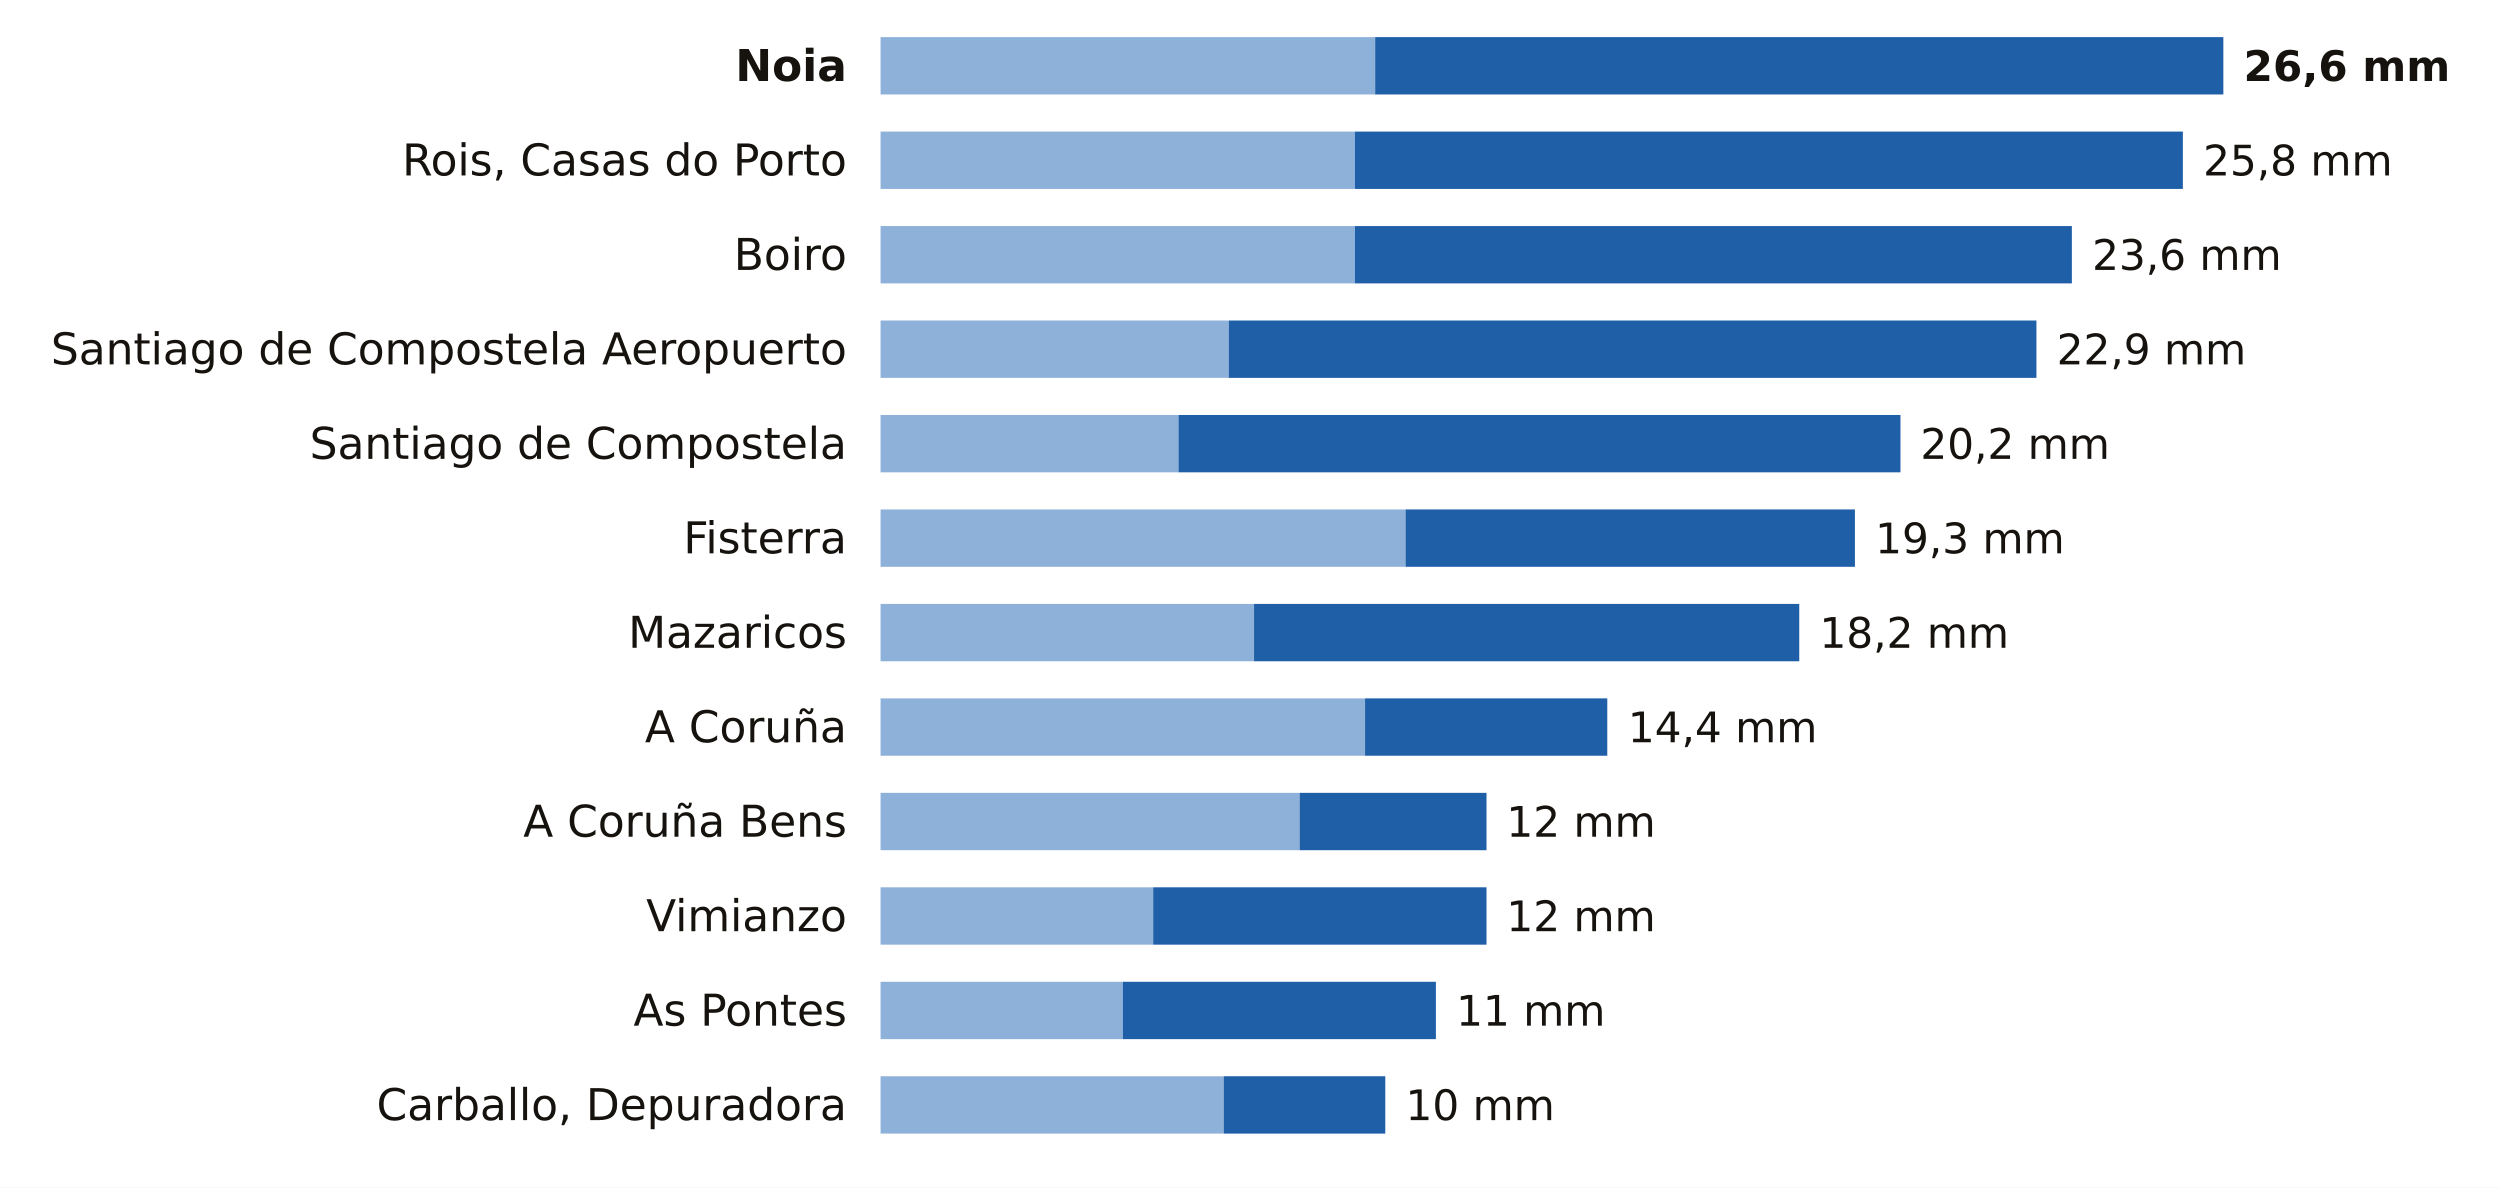
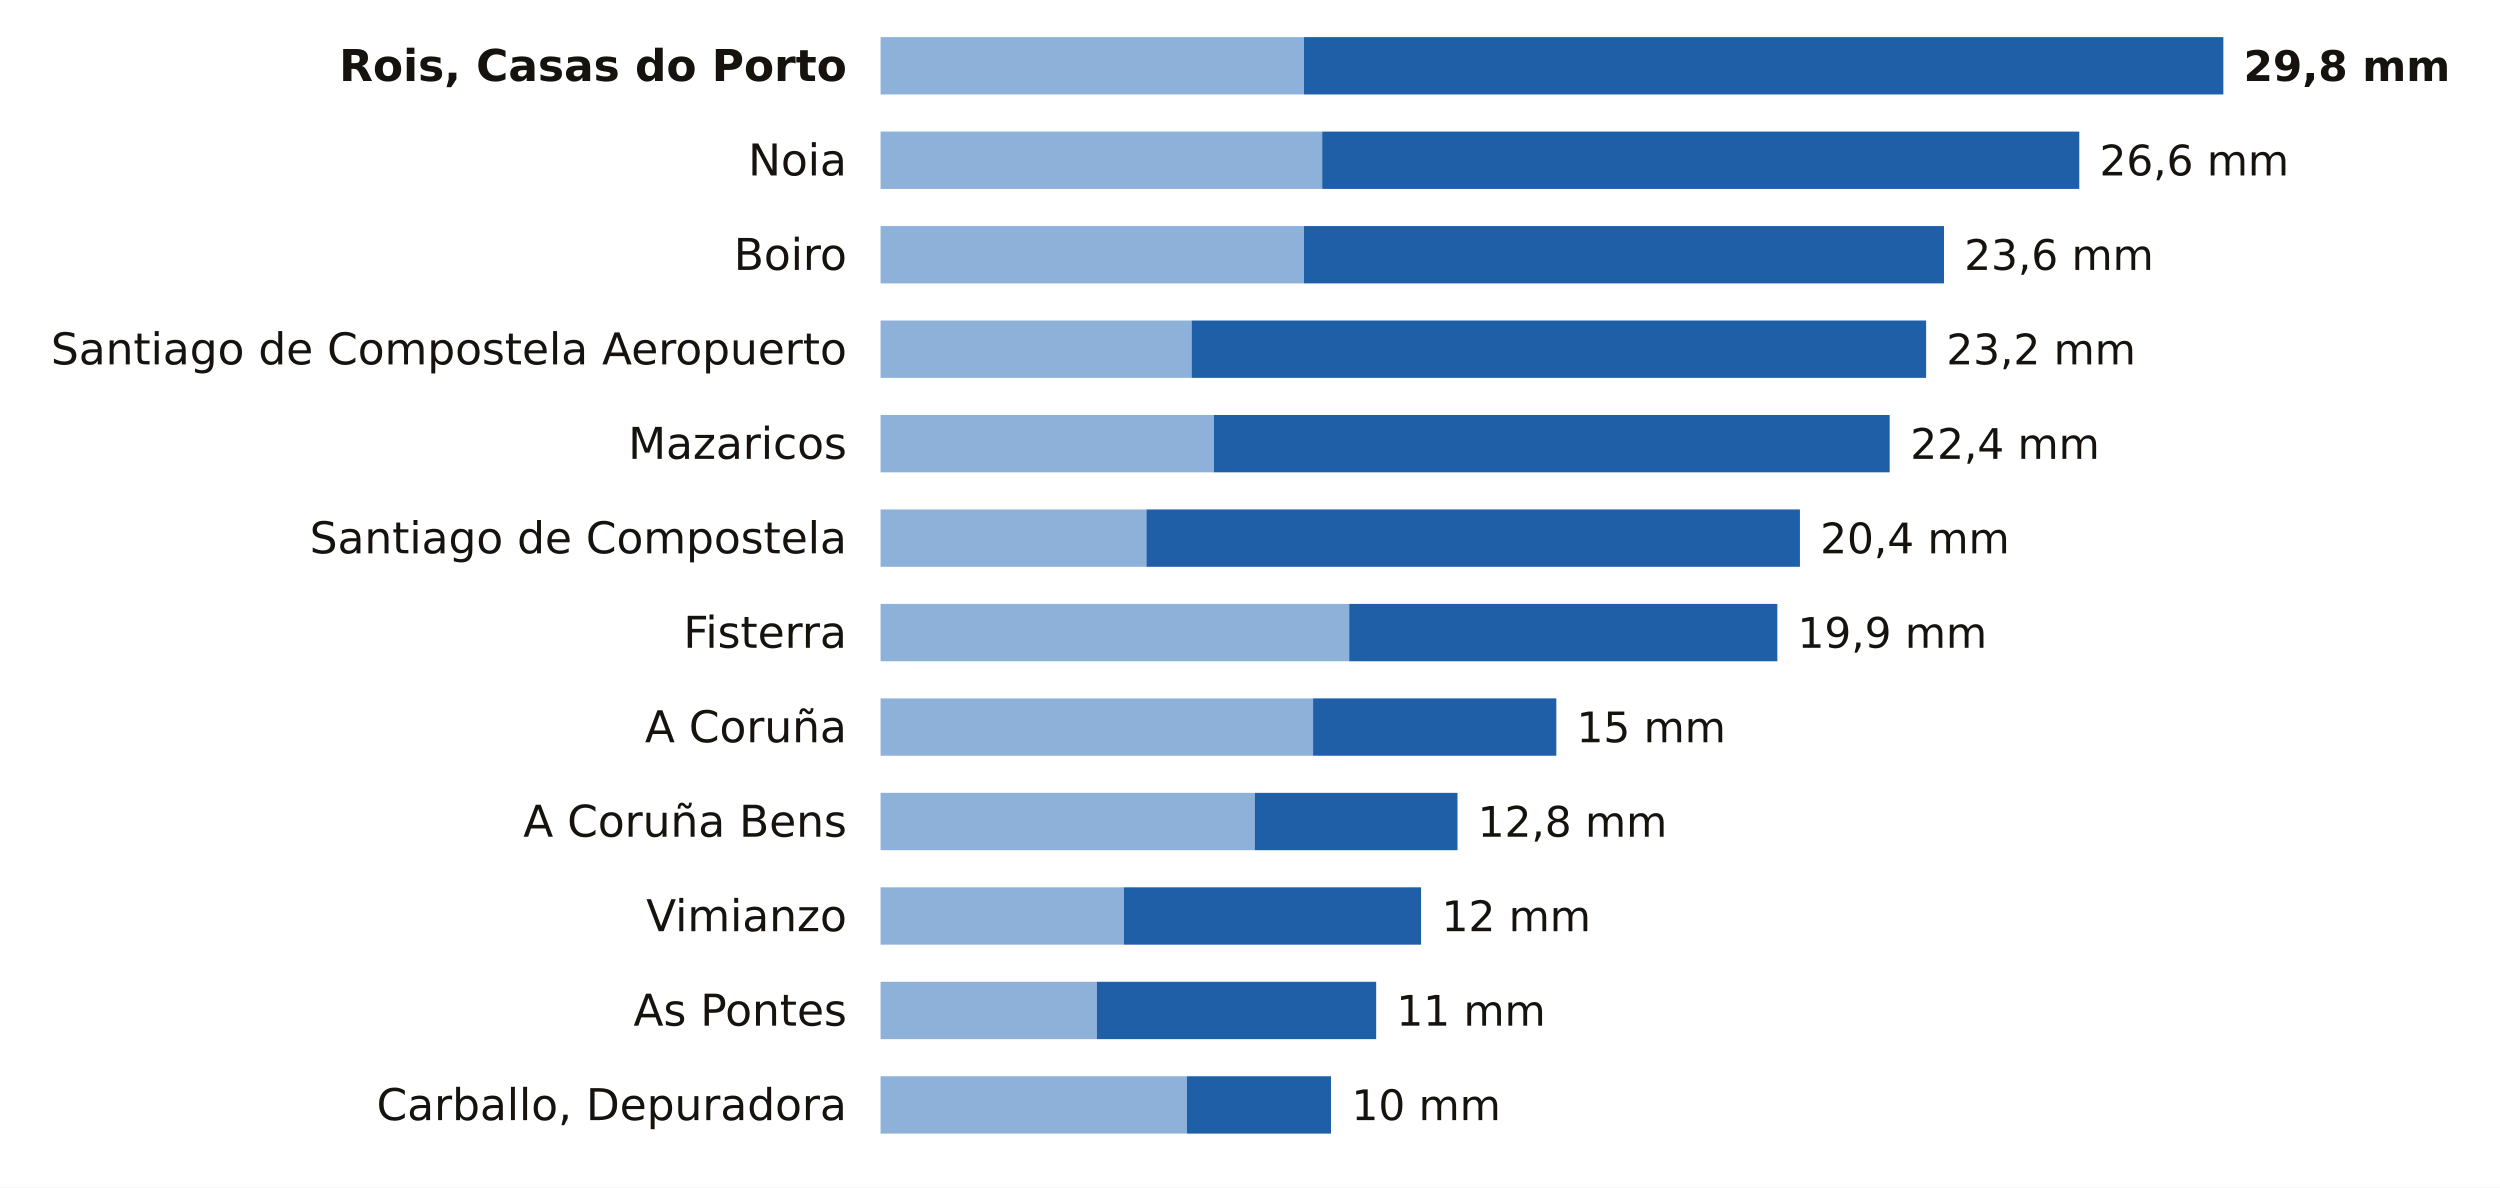
<svg xmlns="http://www.w3.org/2000/svg" viewBox="0 0 741 352" width="741" height="352" role="img" aria-label="La lluvia de los últimos 7 días en las estaciones de AEMET de A Coruña">
  <rect width="741" height="352" fill="#FFFFFF" />
-   <text x="251.0" y="24.0" font-size="13" fill="#16130F" text-anchor="end" font-weight="600" font-family="Public Sans, DejaVu Sans, Arial, sans-serif">Noia</text>
-   <rect x="261" y="11" width="146.6" height="17" fill="#8EB1DA" />
-   <rect x="407.6" y="11" width="251.4" height="17" fill="#1F5FA8" />
-   <text x="665.0" y="24.0" font-size="12.5" fill="#16130F" text-anchor="start" font-weight="700" font-family="Public Sans, DejaVu Sans, Arial, sans-serif">26,6 mm</text>
-   <text x="251.0" y="52.0" font-size="13" fill="#16130F" text-anchor="end" font-weight="400" font-family="Public Sans, DejaVu Sans, Arial, sans-serif">Rois, Casas do Porto</text>
-   <rect x="261" y="39" width="140.6" height="17" fill="#8EB1DA" />
-   <rect x="401.6" y="39" width="245.4" height="17" fill="#1F5FA8" />
-   <text x="653.0" y="52.0" font-size="12.5" fill="#16130F" text-anchor="start" font-weight="500" font-family="Public Sans, DejaVu Sans, Arial, sans-serif">25,8 mm</text>
+   <text x="251.0" y="24.0" font-size="13" fill="#16130F" text-anchor="end" font-weight="600" font-family="Public Sans, DejaVu Sans, Arial, sans-serif">Rois, Casas do Porto</text>
+   <rect x="261" y="11" width="125.5" height="17" fill="#8EB1DA" />
+   <rect x="386.5" y="11" width="272.5" height="17" fill="#1F5FA8" />
+   <text x="665.0" y="24.0" font-size="12.5" fill="#16130F" text-anchor="start" font-weight="700" font-family="Public Sans, DejaVu Sans, Arial, sans-serif">29,8 mm</text>
+   <text x="251.0" y="52.0" font-size="13" fill="#16130F" text-anchor="end" font-weight="400" font-family="Public Sans, DejaVu Sans, Arial, sans-serif">Noia</text>
+   <rect x="261" y="39" width="130.9" height="17" fill="#8EB1DA" />
+   <rect x="391.9" y="39" width="224.4" height="17" fill="#1F5FA8" />
+   <text x="622.3" y="52.0" font-size="12.5" fill="#16130F" text-anchor="start" font-weight="500" font-family="Public Sans, DejaVu Sans, Arial, sans-serif">26,6 mm</text>
  <text x="251.0" y="80.0" font-size="13" fill="#16130F" text-anchor="end" font-weight="400" font-family="Public Sans, DejaVu Sans, Arial, sans-serif">Boiro</text>
-   <rect x="261" y="67" width="140.6" height="17" fill="#8EB1DA" />
-   <rect x="401.6" y="67" width="212.5" height="17" fill="#1F5FA8" />
-   <text x="620.1" y="80.0" font-size="12.5" fill="#16130F" text-anchor="start" font-weight="500" font-family="Public Sans, DejaVu Sans, Arial, sans-serif">23,6 mm</text>
+   <rect x="261" y="67" width="125.5" height="17" fill="#8EB1DA" />
+   <rect x="386.5" y="67" width="189.7" height="17" fill="#1F5FA8" />
+   <text x="582.2" y="80.0" font-size="12.5" fill="#16130F" text-anchor="start" font-weight="500" font-family="Public Sans, DejaVu Sans, Arial, sans-serif">23,6 mm</text>
  <text x="251.0" y="108.0" font-size="13" fill="#16130F" text-anchor="end" font-weight="400" font-family="Public Sans, DejaVu Sans, Arial, sans-serif">Santiago de Compostela Aeropuerto</text>
-   <rect x="261" y="95" width="103.2" height="17" fill="#8EB1DA" />
-   <rect x="364.2" y="95" width="239.4" height="17" fill="#1F5FA8" />
-   <text x="609.6" y="108.0" font-size="12.5" fill="#16130F" text-anchor="start" font-weight="500" font-family="Public Sans, DejaVu Sans, Arial, sans-serif">22,9 mm</text>
-   <text x="251.0" y="136.0" font-size="13" fill="#16130F" text-anchor="end" font-weight="400" font-family="Public Sans, DejaVu Sans, Arial, sans-serif">Santiago de Compostela</text>
-   <rect x="261" y="123" width="88.3" height="17" fill="#8EB1DA" />
-   <rect x="349.3" y="123" width="214.0" height="17" fill="#1F5FA8" />
-   <text x="569.2" y="136.0" font-size="12.5" fill="#16130F" text-anchor="start" font-weight="500" font-family="Public Sans, DejaVu Sans, Arial, sans-serif">20,2 mm</text>
-   <text x="251.0" y="164.0" font-size="13" fill="#16130F" text-anchor="end" font-weight="400" font-family="Public Sans, DejaVu Sans, Arial, sans-serif">Fisterra</text>
-   <rect x="261" y="151" width="155.6" height="17" fill="#8EB1DA" />
-   <rect x="416.6" y="151" width="133.2" height="17" fill="#1F5FA8" />
-   <text x="555.8" y="164.0" font-size="12.5" fill="#16130F" text-anchor="start" font-weight="500" font-family="Public Sans, DejaVu Sans, Arial, sans-serif">19,3 mm</text>
-   <text x="251.0" y="192.0" font-size="13" fill="#16130F" text-anchor="end" font-weight="400" font-family="Public Sans, DejaVu Sans, Arial, sans-serif">Mazaricos</text>
-   <rect x="261" y="179" width="110.7" height="17" fill="#8EB1DA" />
-   <rect x="371.7" y="179" width="161.6" height="17" fill="#1F5FA8" />
-   <text x="539.3" y="192.0" font-size="12.5" fill="#16130F" text-anchor="start" font-weight="500" font-family="Public Sans, DejaVu Sans, Arial, sans-serif">18,2 mm</text>
+   <rect x="261" y="95" width="92.2" height="17" fill="#8EB1DA" />
+   <rect x="353.2" y="95" width="217.7" height="17" fill="#1F5FA8" />
+   <text x="576.9" y="108.0" font-size="12.5" fill="#16130F" text-anchor="start" font-weight="500" font-family="Public Sans, DejaVu Sans, Arial, sans-serif">23,2 mm</text>
+   <text x="251.0" y="136.0" font-size="13" fill="#16130F" text-anchor="end" font-weight="400" font-family="Public Sans, DejaVu Sans, Arial, sans-serif">Mazaricos</text>
+   <rect x="261" y="123" width="98.8" height="17" fill="#8EB1DA" />
+   <rect x="359.8" y="123" width="200.3" height="17" fill="#1F5FA8" />
+   <text x="566.2" y="136.0" font-size="12.5" fill="#16130F" text-anchor="start" font-weight="500" font-family="Public Sans, DejaVu Sans, Arial, sans-serif">22,4 mm</text>
+   <text x="251.0" y="164.0" font-size="13" fill="#16130F" text-anchor="end" font-weight="400" font-family="Public Sans, DejaVu Sans, Arial, sans-serif">Santiago de Compostela</text>
+   <rect x="261" y="151" width="78.8" height="17" fill="#8EB1DA" />
+   <rect x="339.8" y="151" width="193.7" height="17" fill="#1F5FA8" />
+   <text x="539.5" y="164.0" font-size="12.5" fill="#16130F" text-anchor="start" font-weight="500" font-family="Public Sans, DejaVu Sans, Arial, sans-serif">20,4 mm</text>
+   <text x="251.0" y="192.0" font-size="13" fill="#16130F" text-anchor="end" font-weight="400" font-family="Public Sans, DejaVu Sans, Arial, sans-serif">Fisterra</text>
+   <rect x="261" y="179" width="138.9" height="17" fill="#8EB1DA" />
+   <rect x="399.9" y="179" width="126.9" height="17" fill="#1F5FA8" />
+   <text x="532.8" y="192.0" font-size="12.5" fill="#16130F" text-anchor="start" font-weight="500" font-family="Public Sans, DejaVu Sans, Arial, sans-serif">19,9 mm</text>
  <text x="251.0" y="220.0" font-size="13" fill="#16130F" text-anchor="end" font-weight="400" font-family="Public Sans, DejaVu Sans, Arial, sans-serif">A Coruña</text>
-   <rect x="261" y="207" width="143.6" height="17" fill="#8EB1DA" />
-   <rect x="404.6" y="207" width="71.8" height="17" fill="#1F5FA8" />
-   <text x="482.5" y="220.0" font-size="12.5" fill="#16130F" text-anchor="start" font-weight="500" font-family="Public Sans, DejaVu Sans, Arial, sans-serif">14,4 mm</text>
+   <rect x="261" y="207" width="128.2" height="17" fill="#8EB1DA" />
+   <rect x="389.2" y="207" width="72.1" height="17" fill="#1F5FA8" />
+   <text x="467.3" y="220.0" font-size="12.5" fill="#16130F" text-anchor="start" font-weight="500" font-family="Public Sans, DejaVu Sans, Arial, sans-serif">15 mm</text>
  <text x="251.0" y="248.0" font-size="13" fill="#16130F" text-anchor="end" font-weight="400" font-family="Public Sans, DejaVu Sans, Arial, sans-serif">A Coruña Bens</text>
-   <rect x="261" y="235" width="124.2" height="17" fill="#8EB1DA" />
-   <rect x="385.2" y="235" width="55.4" height="17" fill="#1F5FA8" />
-   <text x="446.5" y="248.0" font-size="12.5" fill="#16130F" text-anchor="start" font-weight="500" font-family="Public Sans, DejaVu Sans, Arial, sans-serif">12 mm</text>
+   <rect x="261" y="235" width="110.9" height="17" fill="#8EB1DA" />
+   <rect x="371.9" y="235" width="60.1" height="17" fill="#1F5FA8" />
+   <text x="438.0" y="248.0" font-size="12.5" fill="#16130F" text-anchor="start" font-weight="500" font-family="Public Sans, DejaVu Sans, Arial, sans-serif">12,8 mm</text>
  <text x="251.0" y="276.0" font-size="13" fill="#16130F" text-anchor="end" font-weight="400" font-family="Public Sans, DejaVu Sans, Arial, sans-serif">Vimianzo</text>
-   <rect x="261" y="263" width="80.8" height="17" fill="#8EB1DA" />
-   <rect x="341.8" y="263" width="98.8" height="17" fill="#1F5FA8" />
-   <text x="446.5" y="276.0" font-size="12.5" fill="#16130F" text-anchor="start" font-weight="500" font-family="Public Sans, DejaVu Sans, Arial, sans-serif">12 mm</text>
+   <rect x="261" y="263" width="72.1" height="17" fill="#8EB1DA" />
+   <rect x="333.1" y="263" width="88.1" height="17" fill="#1F5FA8" />
+   <text x="427.3" y="276.0" font-size="12.5" fill="#16130F" text-anchor="start" font-weight="500" font-family="Public Sans, DejaVu Sans, Arial, sans-serif">12 mm</text>
  <text x="251.0" y="304.0" font-size="13" fill="#16130F" text-anchor="end" font-weight="400" font-family="Public Sans, DejaVu Sans, Arial, sans-serif">As Pontes</text>
-   <rect x="261" y="291" width="71.8" height="17" fill="#8EB1DA" />
-   <rect x="332.8" y="291" width="92.8" height="17" fill="#1F5FA8" />
-   <text x="431.6" y="304.0" font-size="12.5" fill="#16130F" text-anchor="start" font-weight="500" font-family="Public Sans, DejaVu Sans, Arial, sans-serif">11 mm</text>
+   <rect x="261" y="291" width="64.1" height="17" fill="#8EB1DA" />
+   <rect x="325.1" y="291" width="82.8" height="17" fill="#1F5FA8" />
+   <text x="413.9" y="304.0" font-size="12.5" fill="#16130F" text-anchor="start" font-weight="500" font-family="Public Sans, DejaVu Sans, Arial, sans-serif">11 mm</text>
  <text x="251.0" y="332.0" font-size="13" fill="#16130F" text-anchor="end" font-weight="400" font-family="Public Sans, DejaVu Sans, Arial, sans-serif">Carballo, Depuradora</text>
-   <rect x="261" y="319" width="101.7" height="17" fill="#8EB1DA" />
-   <rect x="362.7" y="319" width="47.9" height="17" fill="#1F5FA8" />
-   <text x="416.6" y="332.0" font-size="12.5" fill="#16130F" text-anchor="start" font-weight="500" font-family="Public Sans, DejaVu Sans, Arial, sans-serif">10 mm</text>
+   <rect x="261" y="319" width="90.8" height="17" fill="#8EB1DA" />
+   <rect x="351.8" y="319" width="42.7" height="17" fill="#1F5FA8" />
+   <text x="400.6" y="332.0" font-size="12.5" fill="#16130F" text-anchor="start" font-weight="500" font-family="Public Sans, DejaVu Sans, Arial, sans-serif">10 mm</text>
</svg>
